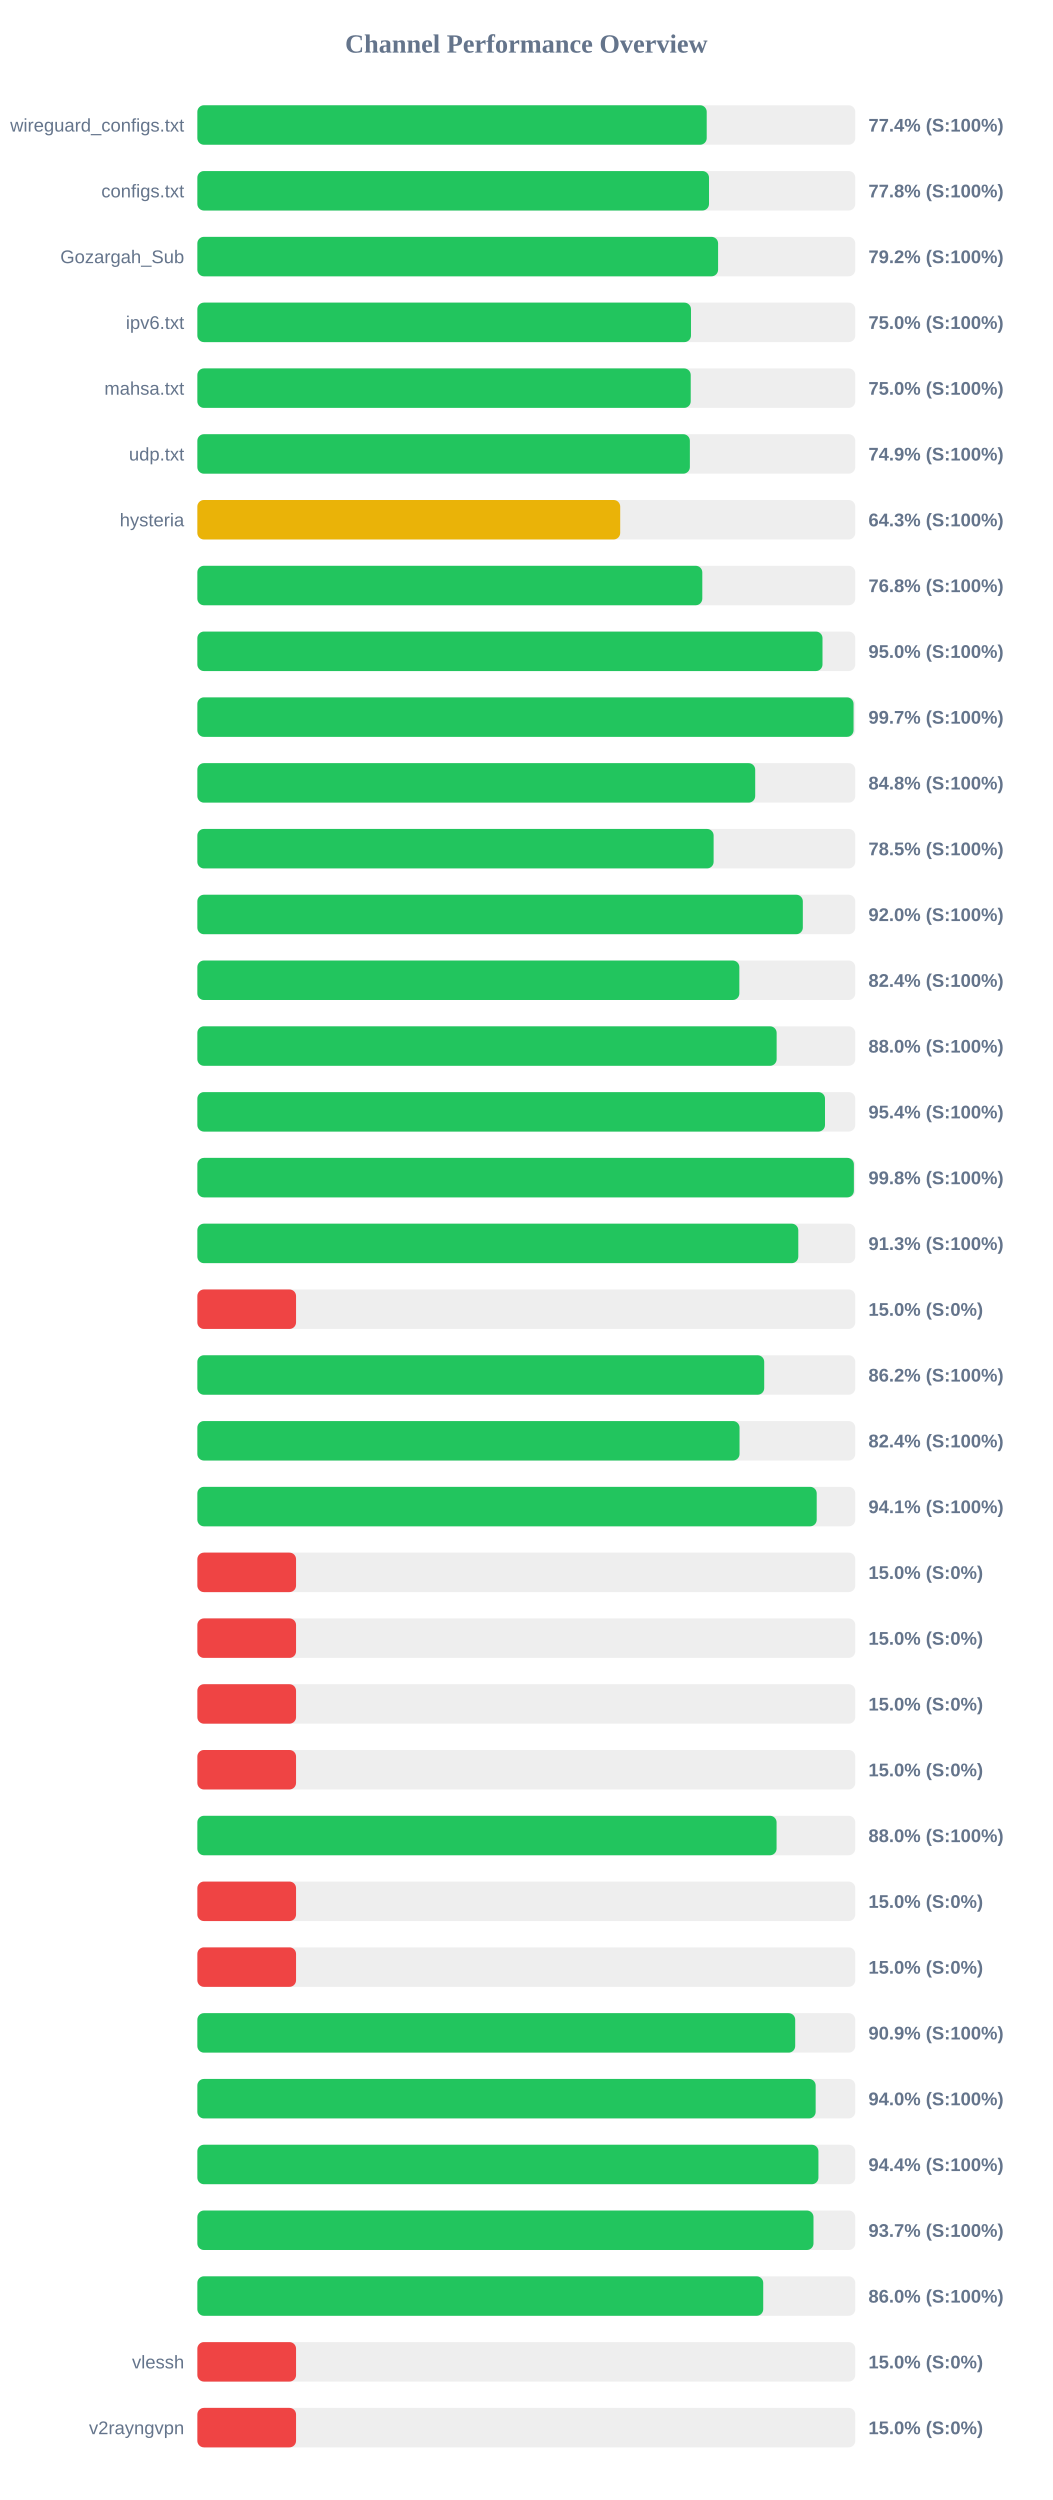
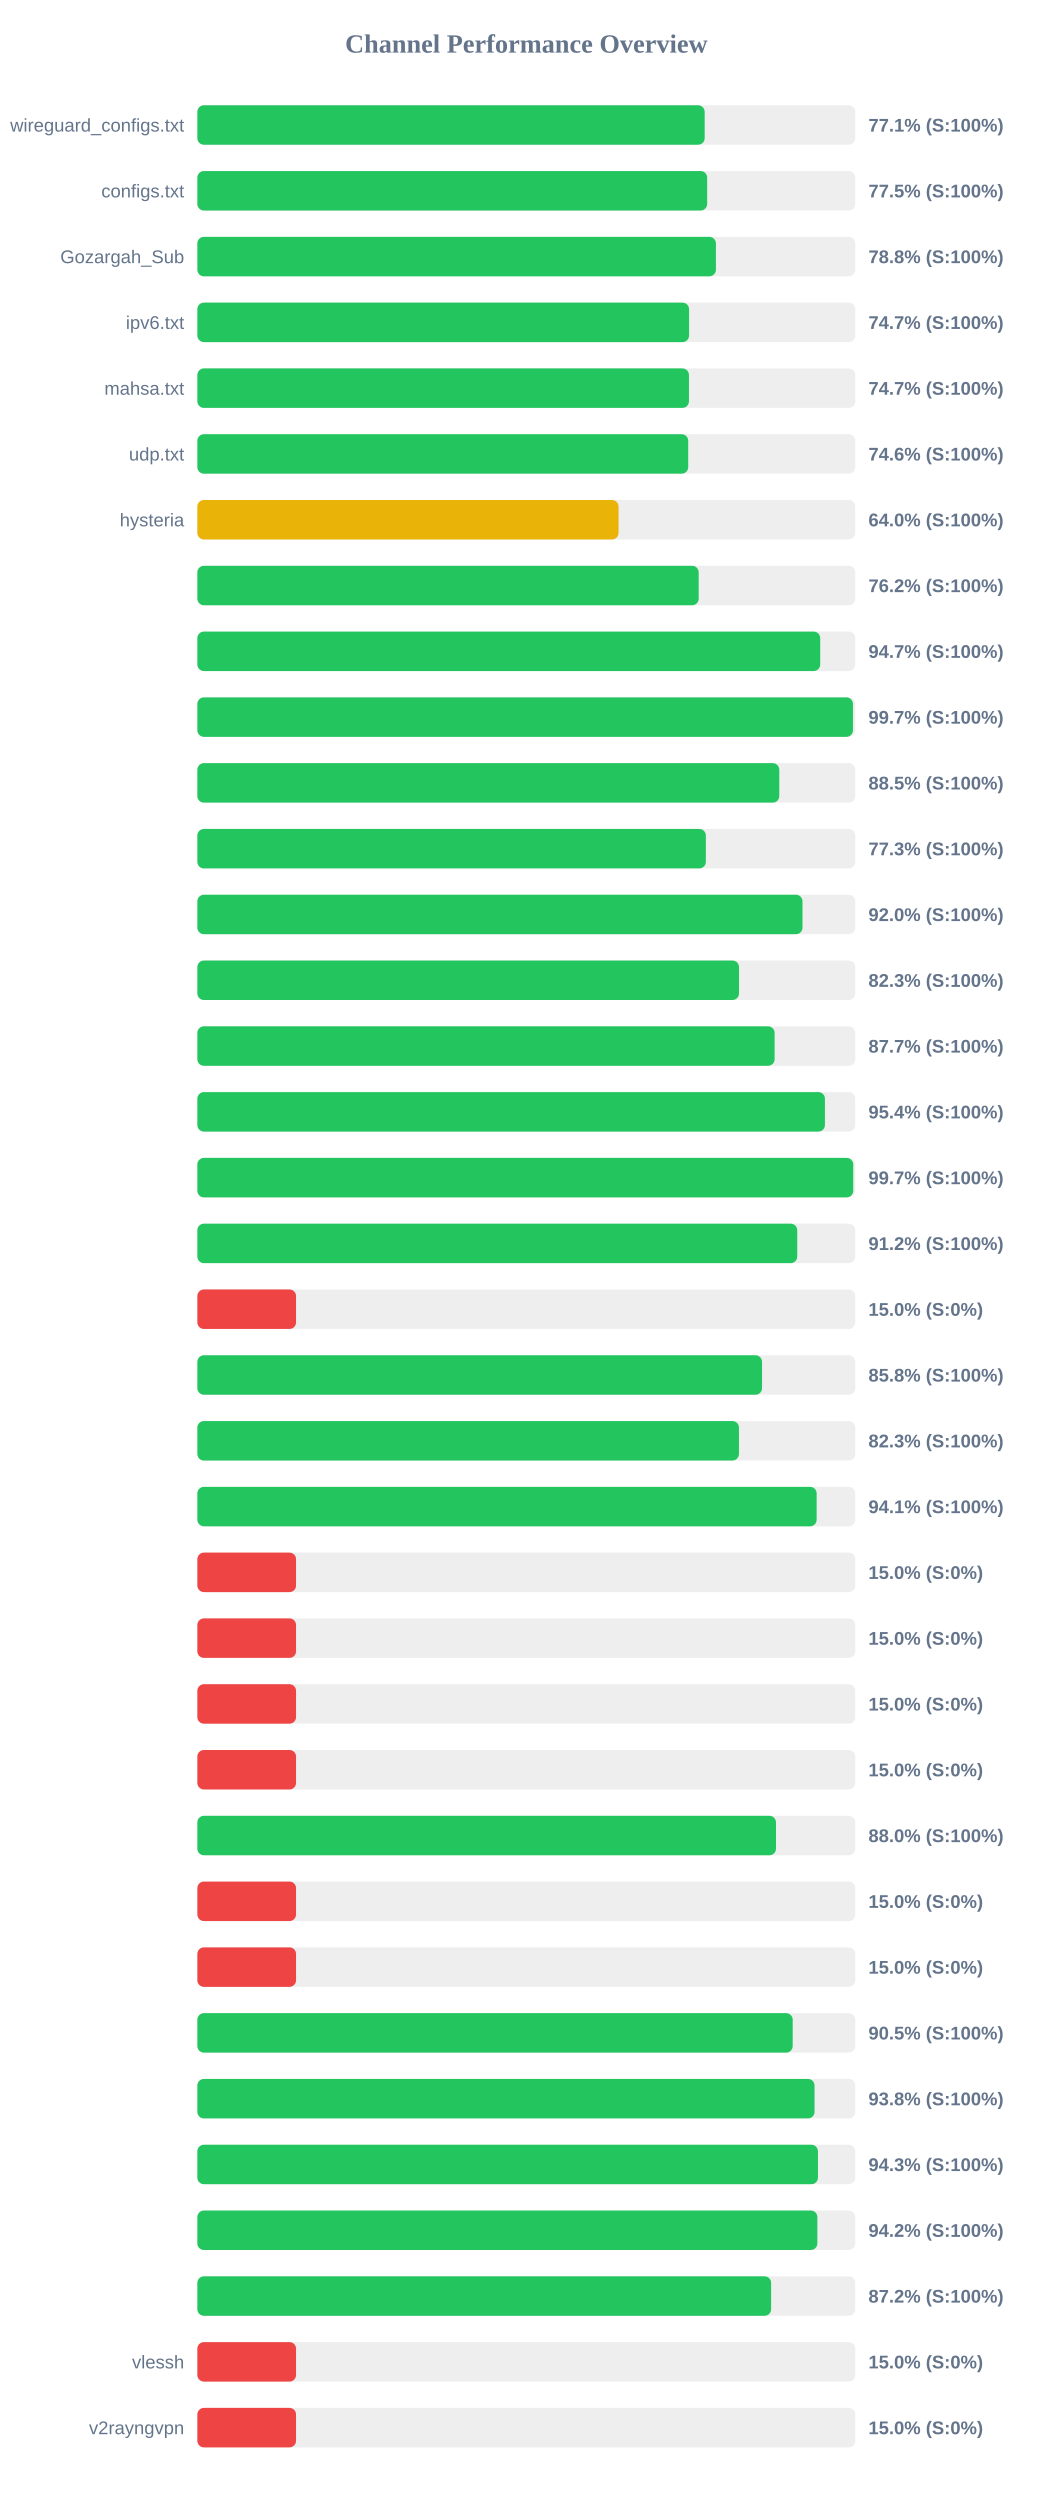
<svg xmlns="http://www.w3.org/2000/svg" width="800" height="1900" version="1.1">
  <style>
        .row { font: 14px Arial; fill: #64748b; }
        .score { font: bold 14px Arial; fill: #64748b; }
    </style>
  <text x="400" y="40" text-anchor="middle" font-size="20px" font-weight="bold" fill="#64748b">Channel Performance Overview</text>
  <rect x="150" y="80" width="500" height="30" fill="#eee" rx="5" />
-   <rect x="150" y="80" width="387.1" height="30" fill="#22c55e" rx="5" />
+   <rect x="150" y="80" width="385.55" height="30" fill="#22c55e" rx="5" />
  <text x="140" y="100" text-anchor="end" class="row">wireguard_configs.txt</text>
-   <text x="660" y="100" text-anchor="start" class="score">77.4% (S:100%)</text>
+   <text x="660" y="100" text-anchor="start" class="score">77.1% (S:100%)</text>
  <rect x="150" y="130" width="500" height="30" fill="#eee" rx="5" />
-   <rect x="150" y="130" width="388.85" height="30" fill="#22c55e" rx="5" />
+   <rect x="150" y="130" width="387.45" height="30" fill="#22c55e" rx="5" />
  <text x="140" y="150" text-anchor="end" class="row">configs.txt</text>
-   <text x="660" y="150" text-anchor="start" class="score">77.8% (S:100%)</text>
+   <text x="660" y="150" text-anchor="start" class="score">77.5% (S:100%)</text>
  <rect x="150" y="180" width="500" height="30" fill="#eee" rx="5" />
-   <rect x="150" y="180" width="395.75" height="30" fill="#22c55e" rx="5" />
+   <rect x="150" y="180" width="394.1" height="30" fill="#22c55e" rx="5" />
  <text x="140" y="200" text-anchor="end" class="row">Gozargah_Sub</text>
-   <text x="660" y="200" text-anchor="start" class="score">79.2% (S:100%)</text>
+   <text x="660" y="200" text-anchor="start" class="score">78.8% (S:100%)</text>
  <rect x="150" y="230" width="500" height="30" fill="#eee" rx="5" />
-   <rect x="150" y="230" width="375.15" height="30" fill="#22c55e" rx="5" />
+   <rect x="150" y="230" width="373.7" height="30" fill="#22c55e" rx="5" />
  <text x="140" y="250" text-anchor="end" class="row">ipv6.txt</text>
-   <text x="660" y="250" text-anchor="start" class="score">75.0% (S:100%)</text>
+   <text x="660" y="250" text-anchor="start" class="score">74.7% (S:100%)</text>
  <rect x="150" y="280" width="500" height="30" fill="#eee" rx="5" />
-   <rect x="150" y="280" width="374.95" height="30" fill="#22c55e" rx="5" />
+   <rect x="150" y="280" width="373.6" height="30" fill="#22c55e" rx="5" />
  <text x="140" y="300" text-anchor="end" class="row">mahsa.txt</text>
-   <text x="660" y="300" text-anchor="start" class="score">75.0% (S:100%)</text>
+   <text x="660" y="300" text-anchor="start" class="score">74.7% (S:100%)</text>
  <rect x="150" y="330" width="500" height="30" fill="#eee" rx="5" />
-   <rect x="150" y="330" width="374.3" height="30" fill="#22c55e" rx="5" />
+   <rect x="150" y="330" width="373.05" height="30" fill="#22c55e" rx="5" />
  <text x="140" y="350" text-anchor="end" class="row">udp.txt</text>
-   <text x="660" y="350" text-anchor="start" class="score">74.9% (S:100%)</text>
+   <text x="660" y="350" text-anchor="start" class="score">74.6% (S:100%)</text>
  <rect x="150" y="380" width="500" height="30" fill="#eee" rx="5" />
-   <rect x="150" y="380" width="321.35" height="30" fill="#eab308" rx="5" />
+   <rect x="150" y="380" width="320.1" height="30" fill="#eab308" rx="5" />
  <text x="140" y="400" text-anchor="end" class="row">hysteria</text>
-   <text x="660" y="400" text-anchor="start" class="score">64.3% (S:100%)</text>
+   <text x="660" y="400" text-anchor="start" class="score">64.0% (S:100%)</text>
  <rect x="150" y="430" width="500" height="30" fill="#eee" rx="5" />
-   <rect x="150" y="430" width="383.75" height="30" fill="#22c55e" rx="5" />
+   <rect x="150" y="430" width="381.0" height="30" fill="#22c55e" rx="5" />
  <text x="140" y="450" text-anchor="end" class="row" />
-   <text x="660" y="450" text-anchor="start" class="score">76.8% (S:100%)</text>
+   <text x="660" y="450" text-anchor="start" class="score">76.2% (S:100%)</text>
  <rect x="150" y="480" width="500" height="30" fill="#eee" rx="5" />
-   <rect x="150" y="480" width="475.1" height="30" fill="#22c55e" rx="5" />
+   <rect x="150" y="480" width="473.35" height="30" fill="#22c55e" rx="5" />
  <text x="140" y="500" text-anchor="end" class="row" />
-   <text x="660" y="500" text-anchor="start" class="score">95.0% (S:100%)</text>
+   <text x="660" y="500" text-anchor="start" class="score">94.7% (S:100%)</text>
  <rect x="150" y="530" width="500" height="30" fill="#eee" rx="5" />
-   <rect x="150" y="530" width="498.7" height="30" fill="#22c55e" rx="5" />
+   <rect x="150" y="530" width="498.25" height="30" fill="#22c55e" rx="5" />
  <text x="140" y="550" text-anchor="end" class="row" />
  <text x="660" y="550" text-anchor="start" class="score">99.7% (S:100%)</text>
  <rect x="150" y="580" width="500" height="30" fill="#eee" rx="5" />
-   <rect x="150" y="580" width="423.95" height="30" fill="#22c55e" rx="5" />
+   <rect x="150" y="580" width="442.25" height="30" fill="#22c55e" rx="5" />
  <text x="140" y="600" text-anchor="end" class="row" />
-   <text x="660" y="600" text-anchor="start" class="score">84.8% (S:100%)</text>
+   <text x="660" y="600" text-anchor="start" class="score">88.5% (S:100%)</text>
  <rect x="150" y="630" width="500" height="30" fill="#eee" rx="5" />
-   <rect x="150" y="630" width="392.35" height="30" fill="#22c55e" rx="5" />
+   <rect x="150" y="630" width="386.45" height="30" fill="#22c55e" rx="5" />
  <text x="140" y="650" text-anchor="end" class="row" />
-   <text x="660" y="650" text-anchor="start" class="score">78.5% (S:100%)</text>
+   <text x="660" y="650" text-anchor="start" class="score">77.3% (S:100%)</text>
  <rect x="150" y="680" width="500" height="30" fill="#eee" rx="5" />
-   <rect x="150" y="680" width="460.15" height="30" fill="#22c55e" rx="5" />
+   <rect x="150" y="680" width="459.9" height="30" fill="#22c55e" rx="5" />
  <text x="140" y="700" text-anchor="end" class="row" />
  <text x="660" y="700" text-anchor="start" class="score">92.0% (S:100%)</text>
  <rect x="150" y="730" width="500" height="30" fill="#eee" rx="5" />
-   <rect x="150" y="730" width="411.9" height="30" fill="#22c55e" rx="5" />
+   <rect x="150" y="730" width="411.65" height="30" fill="#22c55e" rx="5" />
  <text x="140" y="750" text-anchor="end" class="row" />
-   <text x="660" y="750" text-anchor="start" class="score">82.4% (S:100%)</text>
+   <text x="660" y="750" text-anchor="start" class="score">82.3% (S:100%)</text>
  <rect x="150" y="780" width="500" height="30" fill="#eee" rx="5" />
-   <rect x="150" y="780" width="440.25" height="30" fill="#22c55e" rx="5" />
+   <rect x="150" y="780" width="438.7" height="30" fill="#22c55e" rx="5" />
  <text x="140" y="800" text-anchor="end" class="row" />
-   <text x="660" y="800" text-anchor="start" class="score">88.0% (S:100%)</text>
+   <text x="660" y="800" text-anchor="start" class="score">87.7% (S:100%)</text>
  <rect x="150" y="830" width="500" height="30" fill="#eee" rx="5" />
-   <rect x="150" y="830" width="477.0" height="30" fill="#22c55e" rx="5" />
+   <rect x="150" y="830" width="476.95" height="30" fill="#22c55e" rx="5" />
  <text x="140" y="850" text-anchor="end" class="row" />
  <text x="660" y="850" text-anchor="start" class="score">95.4% (S:100%)</text>
  <rect x="150" y="880" width="500" height="30" fill="#eee" rx="5" />
-   <rect x="150" y="880" width="498.95" height="30" fill="#22c55e" rx="5" />
+   <rect x="150" y="880" width="498.45" height="30" fill="#22c55e" rx="5" />
  <text x="140" y="900" text-anchor="end" class="row" />
-   <text x="660" y="900" text-anchor="start" class="score">99.8% (S:100%)</text>
+   <text x="660" y="900" text-anchor="start" class="score">99.7% (S:100%)</text>
  <rect x="150" y="930" width="500" height="30" fill="#eee" rx="5" />
-   <rect x="150" y="930" width="456.7" height="30" fill="#22c55e" rx="5" />
+   <rect x="150" y="930" width="455.9" height="30" fill="#22c55e" rx="5" />
  <text x="140" y="950" text-anchor="end" class="row" />
-   <text x="660" y="950" text-anchor="start" class="score">91.3% (S:100%)</text>
+   <text x="660" y="950" text-anchor="start" class="score">91.2% (S:100%)</text>
  <rect x="150" y="980" width="500" height="30" fill="#eee" rx="5" />
  <rect x="150" y="980" width="75.0" height="30" fill="#ef4444" rx="5" />
  <text x="140" y="1000" text-anchor="end" class="row" />
  <text x="660" y="1000" text-anchor="start" class="score">15.0% (S:0%)</text>
  <rect x="150" y="1030" width="500" height="30" fill="#eee" rx="5" />
-   <rect x="150" y="1030" width="430.8" height="30" fill="#22c55e" rx="5" />
+   <rect x="150" y="1030" width="429.15" height="30" fill="#22c55e" rx="5" />
  <text x="140" y="1050" text-anchor="end" class="row" />
-   <text x="660" y="1050" text-anchor="start" class="score">86.2% (S:100%)</text>
+   <text x="660" y="1050" text-anchor="start" class="score">85.8% (S:100%)</text>
  <rect x="150" y="1080" width="500" height="30" fill="#eee" rx="5" />
-   <rect x="150" y="1080" width="412.05" height="30" fill="#22c55e" rx="5" />
+   <rect x="150" y="1080" width="411.6" height="30" fill="#22c55e" rx="5" />
  <text x="140" y="1100" text-anchor="end" class="row" />
-   <text x="660" y="1100" text-anchor="start" class="score">82.4% (S:100%)</text>
+   <text x="660" y="1100" text-anchor="start" class="score">82.3% (S:100%)</text>
  <rect x="150" y="1130" width="500" height="30" fill="#eee" rx="5" />
-   <rect x="150" y="1130" width="470.7" height="30" fill="#22c55e" rx="5" />
+   <rect x="150" y="1130" width="470.65" height="30" fill="#22c55e" rx="5" />
  <text x="140" y="1150" text-anchor="end" class="row" />
  <text x="660" y="1150" text-anchor="start" class="score">94.1% (S:100%)</text>
  <rect x="150" y="1180" width="500" height="30" fill="#eee" rx="5" />
  <rect x="150" y="1180" width="75.0" height="30" fill="#ef4444" rx="5" />
  <text x="140" y="1200" text-anchor="end" class="row" />
  <text x="660" y="1200" text-anchor="start" class="score">15.0% (S:0%)</text>
  <rect x="150" y="1230" width="500" height="30" fill="#eee" rx="5" />
  <rect x="150" y="1230" width="75.0" height="30" fill="#ef4444" rx="5" />
  <text x="140" y="1250" text-anchor="end" class="row" />
  <text x="660" y="1250" text-anchor="start" class="score">15.0% (S:0%)</text>
  <rect x="150" y="1280" width="500" height="30" fill="#eee" rx="5" />
  <rect x="150" y="1280" width="75.0" height="30" fill="#ef4444" rx="5" />
  <text x="140" y="1300" text-anchor="end" class="row" />
  <text x="660" y="1300" text-anchor="start" class="score">15.0% (S:0%)</text>
  <rect x="150" y="1330" width="500" height="30" fill="#eee" rx="5" />
  <rect x="150" y="1330" width="75.0" height="30" fill="#ef4444" rx="5" />
  <text x="140" y="1350" text-anchor="end" class="row" />
  <text x="660" y="1350" text-anchor="start" class="score">15.0% (S:0%)</text>
  <rect x="150" y="1380" width="500" height="30" fill="#eee" rx="5" />
-   <rect x="150" y="1380" width="440.2" height="30" fill="#22c55e" rx="5" />
+   <rect x="150" y="1380" width="439.75" height="30" fill="#22c55e" rx="5" />
  <text x="140" y="1400" text-anchor="end" class="row" />
  <text x="660" y="1400" text-anchor="start" class="score">88.0% (S:100%)</text>
  <rect x="150" y="1430" width="500" height="30" fill="#eee" rx="5" />
  <rect x="150" y="1430" width="75.0" height="30" fill="#ef4444" rx="5" />
  <text x="140" y="1450" text-anchor="end" class="row" />
  <text x="660" y="1450" text-anchor="start" class="score">15.0% (S:0%)</text>
  <rect x="150" y="1480" width="500" height="30" fill="#eee" rx="5" />
  <rect x="150" y="1480" width="75.0" height="30" fill="#ef4444" rx="5" />
  <text x="140" y="1500" text-anchor="end" class="row" />
  <text x="660" y="1500" text-anchor="start" class="score">15.0% (S:0%)</text>
  <rect x="150" y="1530" width="500" height="30" fill="#eee" rx="5" />
-   <rect x="150" y="1530" width="454.35" height="30" fill="#22c55e" rx="5" />
+   <rect x="150" y="1530" width="452.45" height="30" fill="#22c55e" rx="5" />
  <text x="140" y="1550" text-anchor="end" class="row" />
-   <text x="660" y="1550" text-anchor="start" class="score">90.9% (S:100%)</text>
+   <text x="660" y="1550" text-anchor="start" class="score">90.5% (S:100%)</text>
  <rect x="150" y="1580" width="500" height="30" fill="#eee" rx="5" />
-   <rect x="150" y="1580" width="469.9" height="30" fill="#22c55e" rx="5" />
+   <rect x="150" y="1580" width="469.05" height="30" fill="#22c55e" rx="5" />
  <text x="140" y="1600" text-anchor="end" class="row" />
-   <text x="660" y="1600" text-anchor="start" class="score">94.0% (S:100%)</text>
+   <text x="660" y="1600" text-anchor="start" class="score">93.8% (S:100%)</text>
  <rect x="150" y="1630" width="500" height="30" fill="#eee" rx="5" />
-   <rect x="150" y="1630" width="472.0" height="30" fill="#22c55e" rx="5" />
+   <rect x="150" y="1630" width="471.65" height="30" fill="#22c55e" rx="5" />
  <text x="140" y="1650" text-anchor="end" class="row" />
-   <text x="660" y="1650" text-anchor="start" class="score">94.4% (S:100%)</text>
+   <text x="660" y="1650" text-anchor="start" class="score">94.3% (S:100%)</text>
  <rect x="150" y="1680" width="500" height="30" fill="#eee" rx="5" />
-   <rect x="150" y="1680" width="468.25" height="30" fill="#22c55e" rx="5" />
+   <rect x="150" y="1680" width="471.2" height="30" fill="#22c55e" rx="5" />
  <text x="140" y="1700" text-anchor="end" class="row" />
-   <text x="660" y="1700" text-anchor="start" class="score">93.7% (S:100%)</text>
+   <text x="660" y="1700" text-anchor="start" class="score">94.2% (S:100%)</text>
  <rect x="150" y="1730" width="500" height="30" fill="#eee" rx="5" />
-   <rect x="150" y="1730" width="430.05" height="30" fill="#22c55e" rx="5" />
+   <rect x="150" y="1730" width="436.05" height="30" fill="#22c55e" rx="5" />
  <text x="140" y="1750" text-anchor="end" class="row" />
-   <text x="660" y="1750" text-anchor="start" class="score">86.0% (S:100%)</text>
+   <text x="660" y="1750" text-anchor="start" class="score">87.2% (S:100%)</text>
  <rect x="150" y="1780" width="500" height="30" fill="#eee" rx="5" />
  <rect x="150" y="1780" width="75.0" height="30" fill="#ef4444" rx="5" />
  <text x="140" y="1800" text-anchor="end" class="row">vlessh</text>
  <text x="660" y="1800" text-anchor="start" class="score">15.0% (S:0%)</text>
  <rect x="150" y="1830" width="500" height="30" fill="#eee" rx="5" />
  <rect x="150" y="1830" width="75.0" height="30" fill="#ef4444" rx="5" />
  <text x="140" y="1850" text-anchor="end" class="row">v2rayngvpn</text>
  <text x="660" y="1850" text-anchor="start" class="score">15.0% (S:0%)</text>
</svg>
